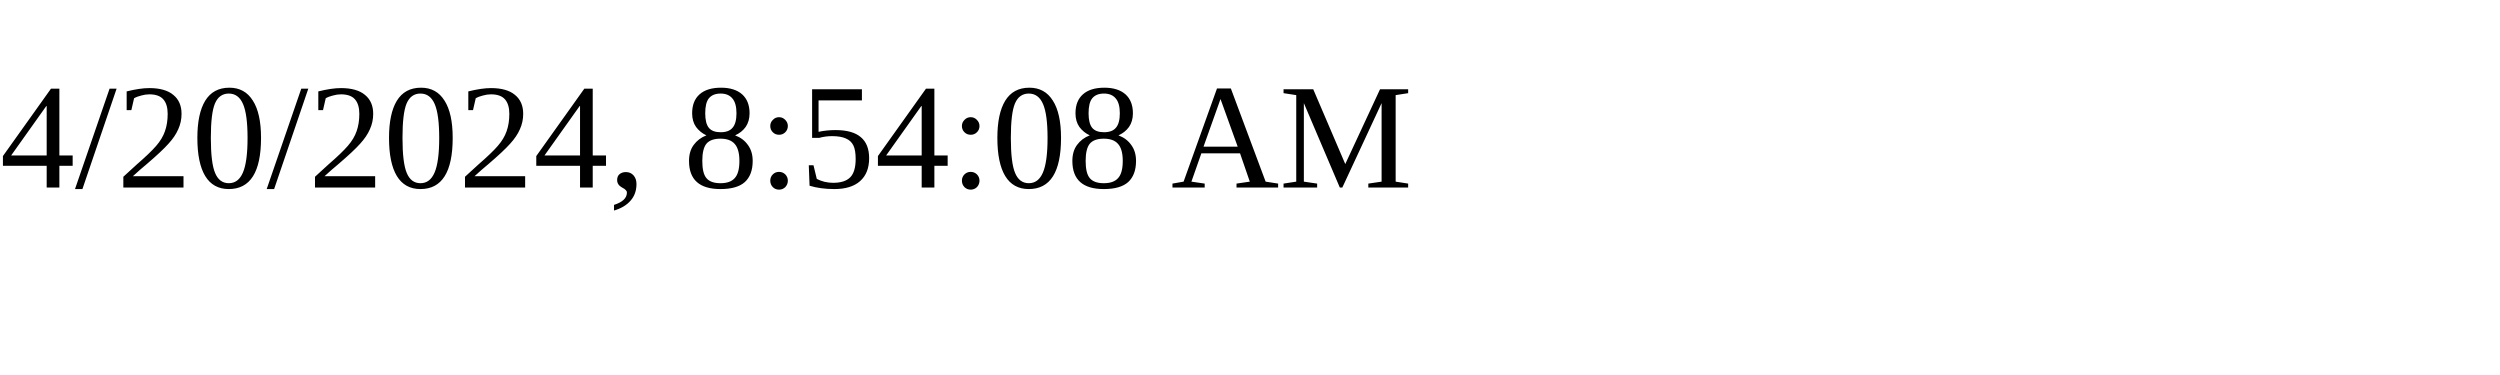
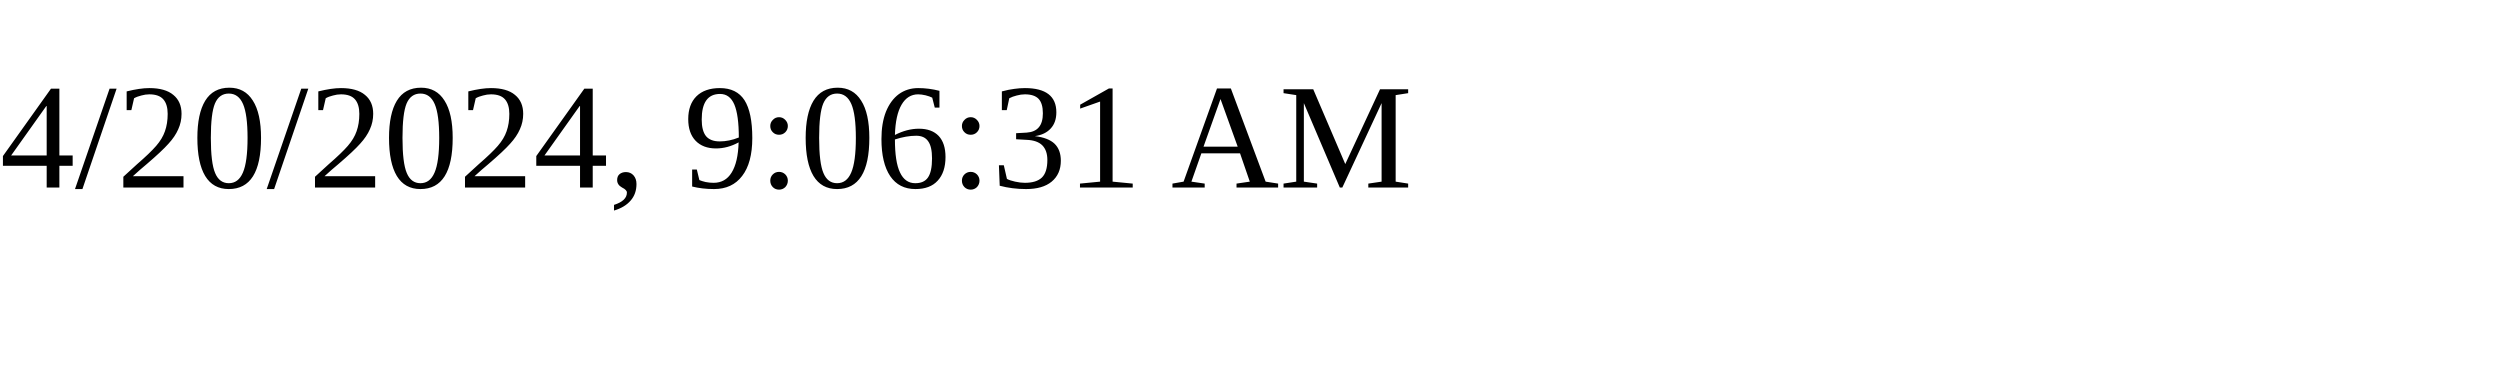
<svg xmlns="http://www.w3.org/2000/svg" height="30" width="200">
-   <text x="0" y="15">4/20/2024, 8:54:08 AM</text>
+   <text x="0" y="15">4/20/2024, 9:06:31 AM</text>
</svg>
